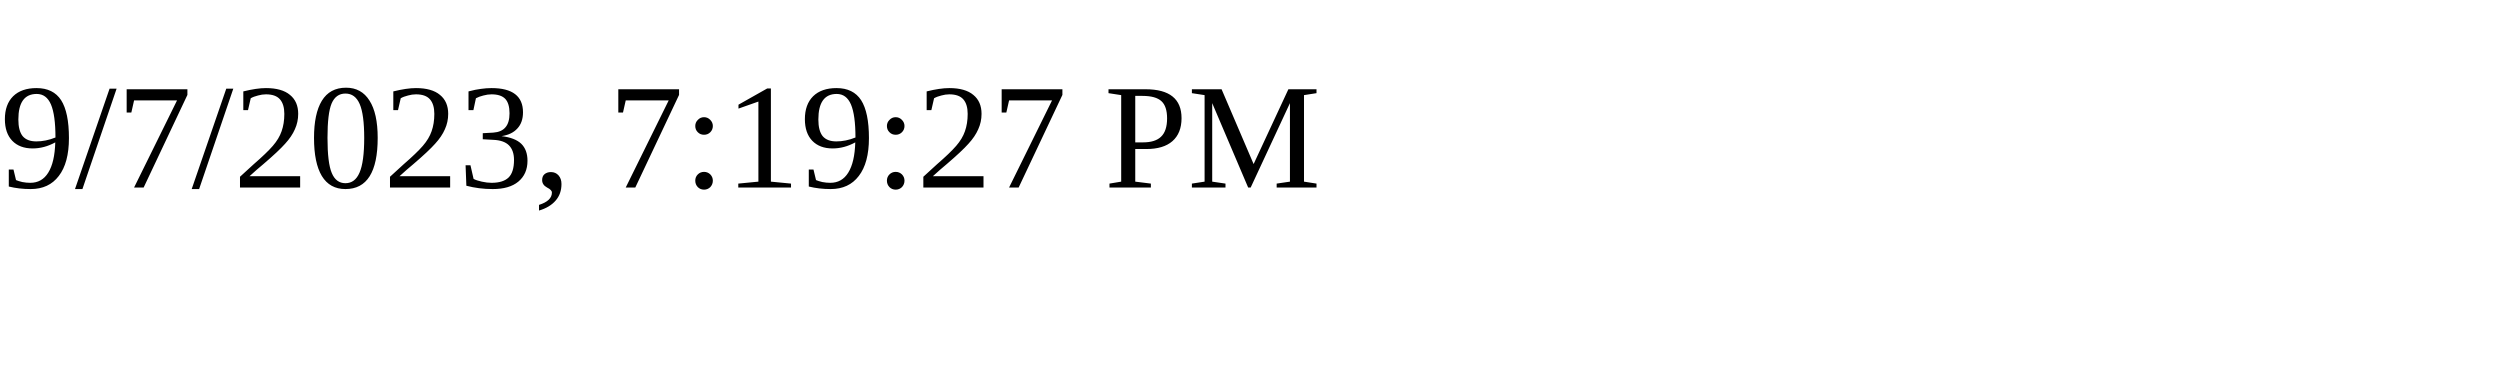
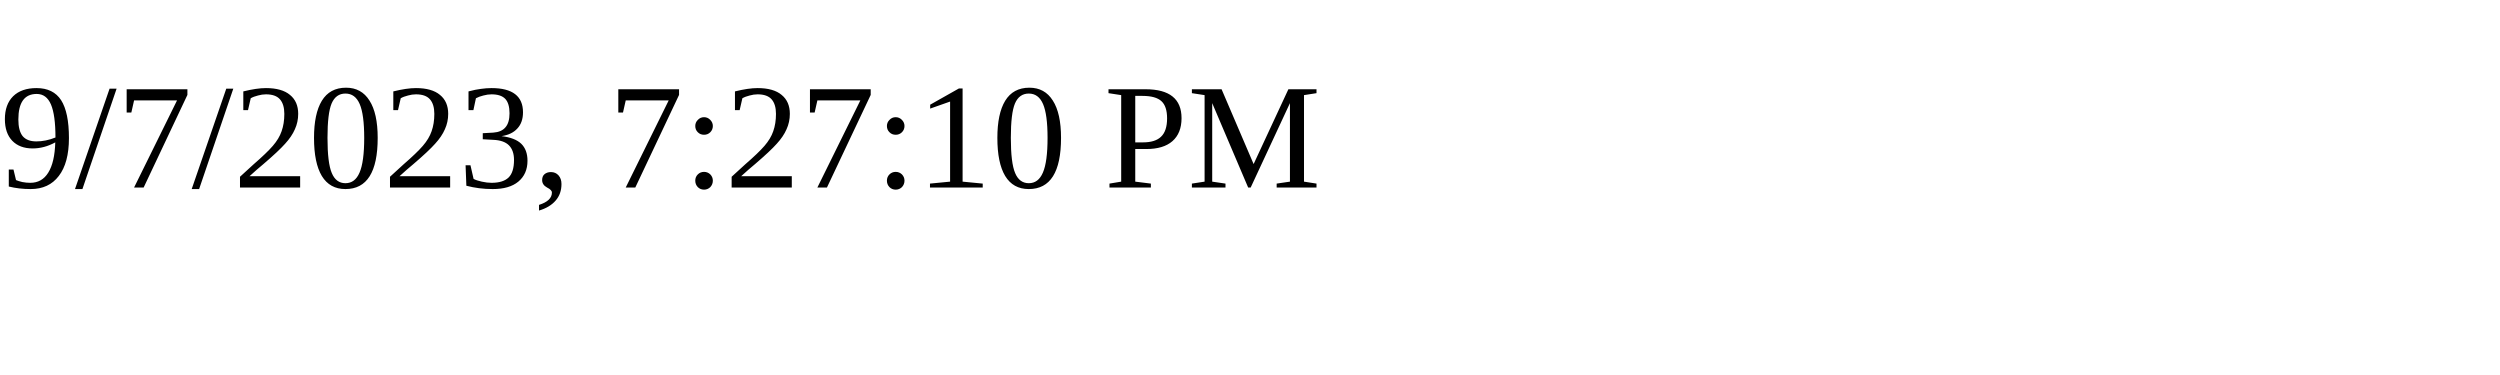
<svg xmlns="http://www.w3.org/2000/svg" height="30" width="200">
-   <text x="0" y="15">9/7/2023, 7:19:27 PM</text>
+   <text x="0" y="15">9/7/2023, 7:27:10 PM</text>
</svg>
